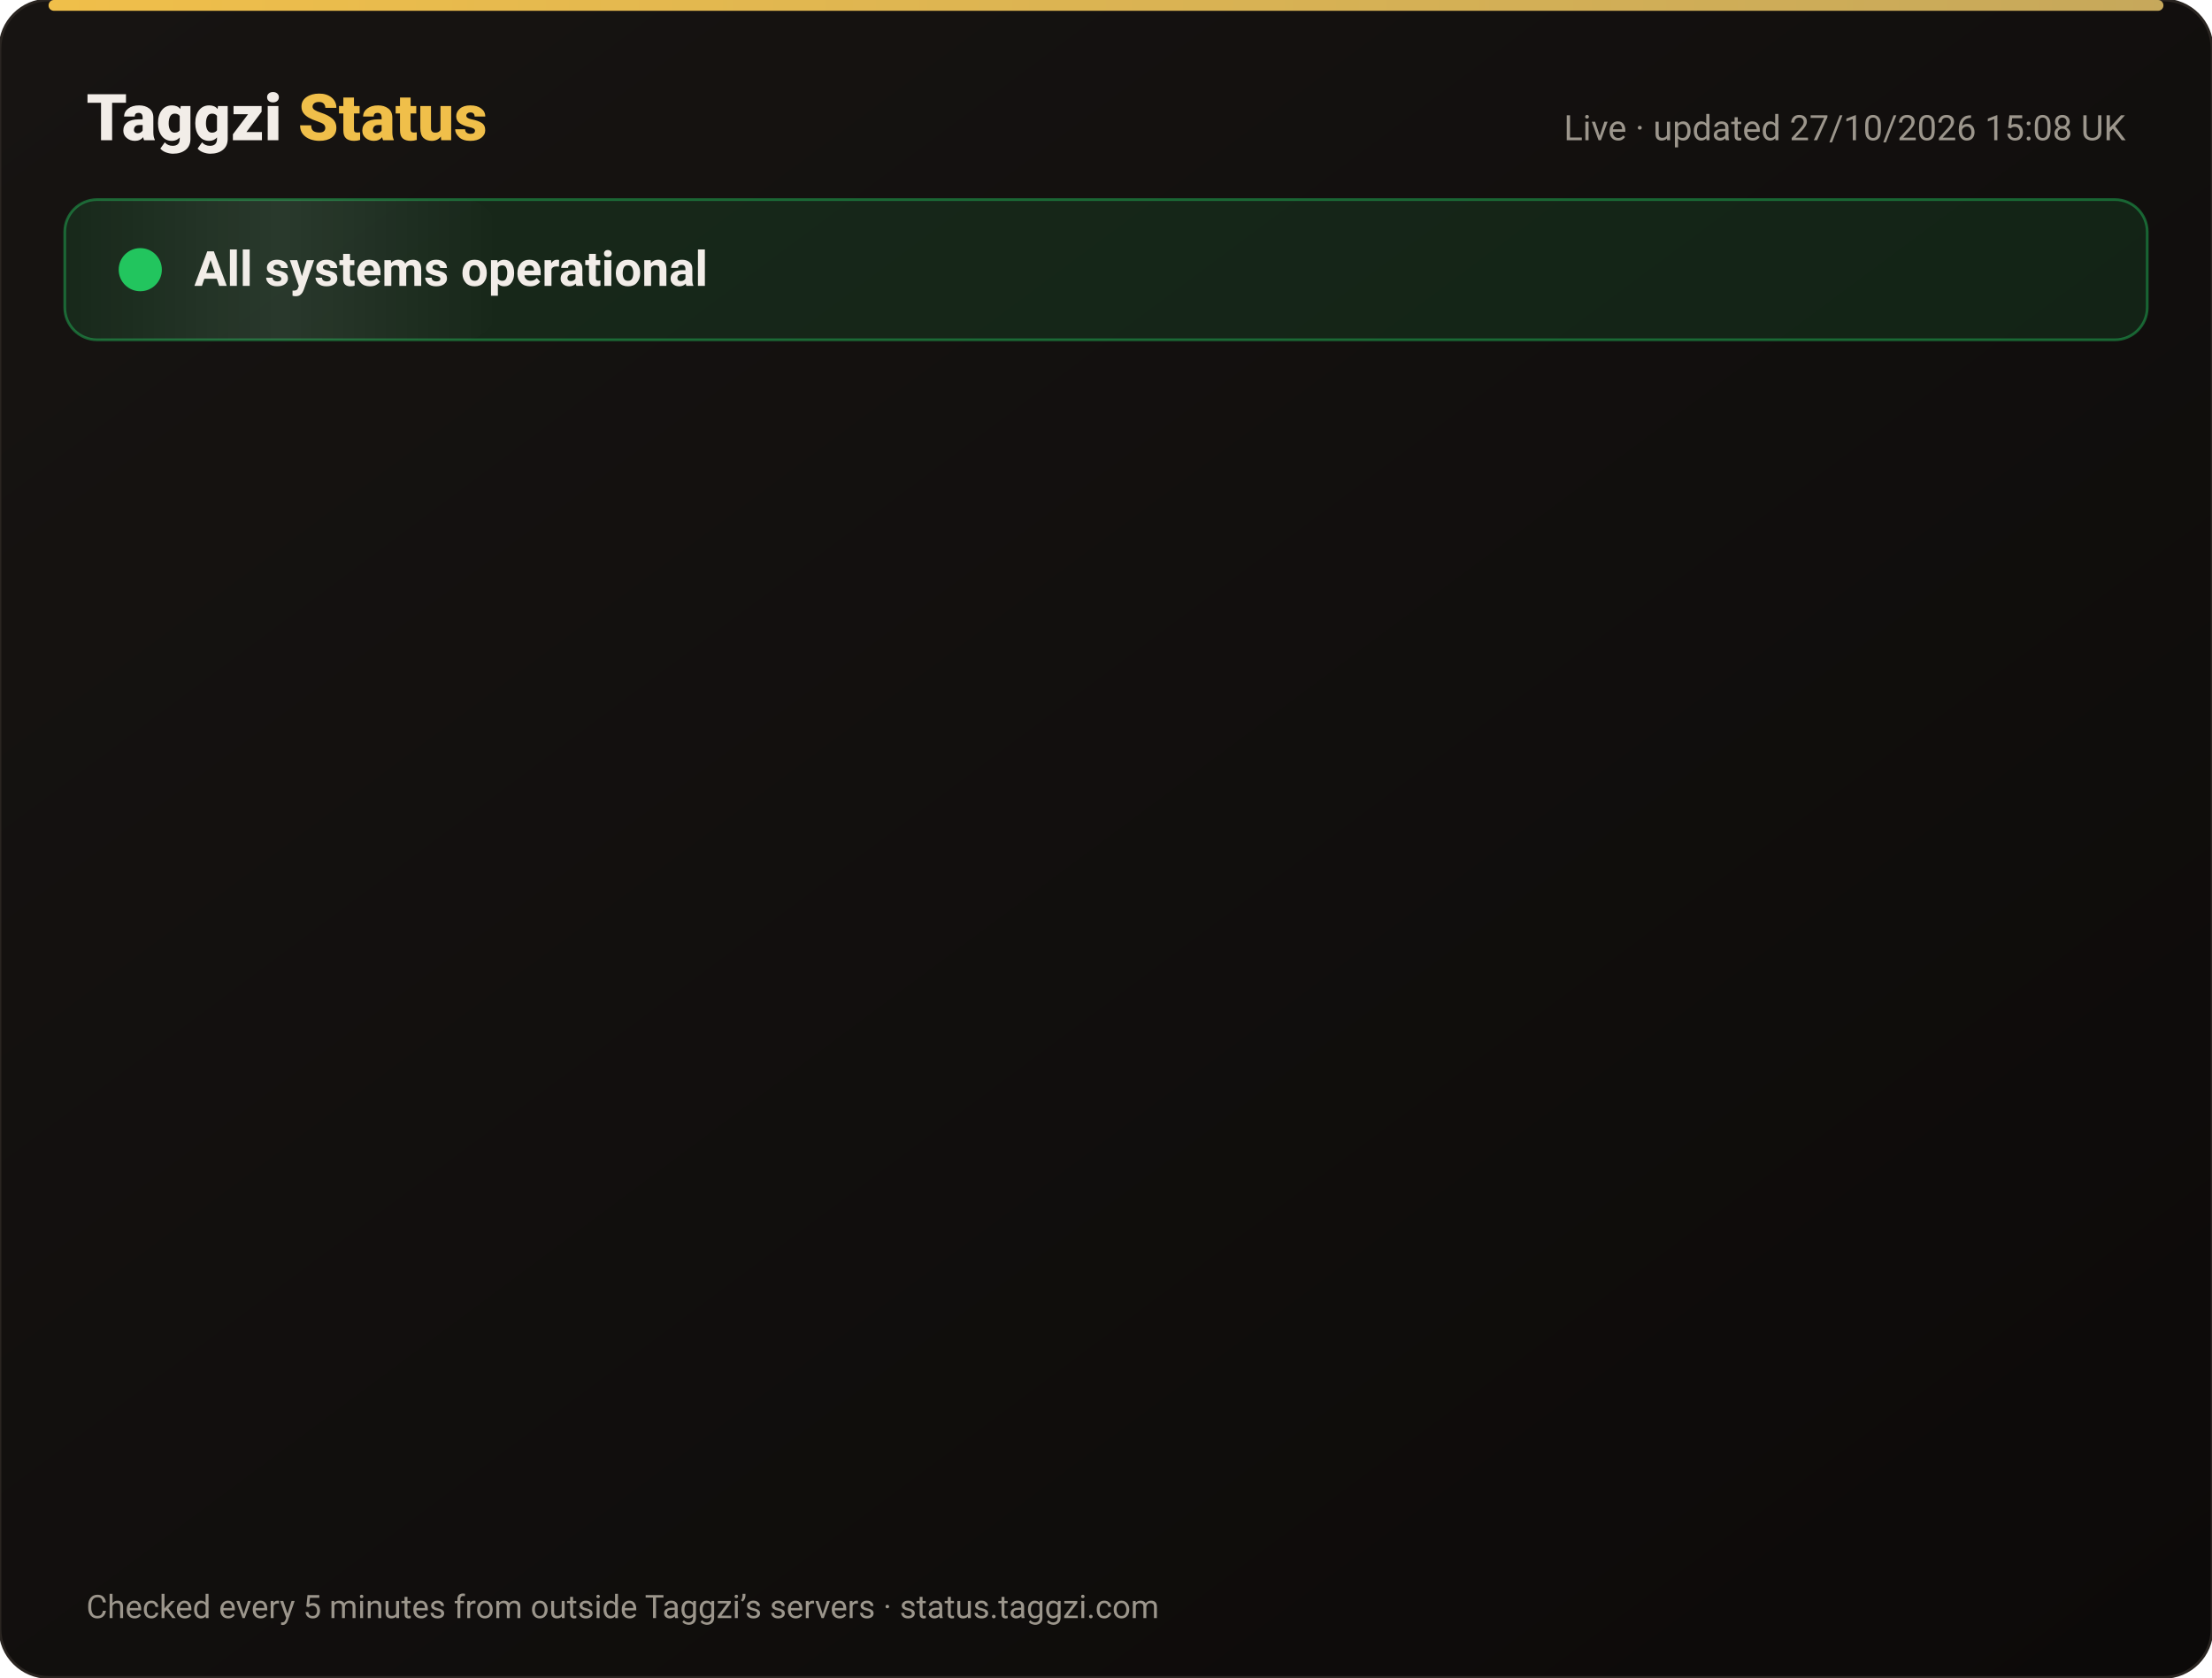
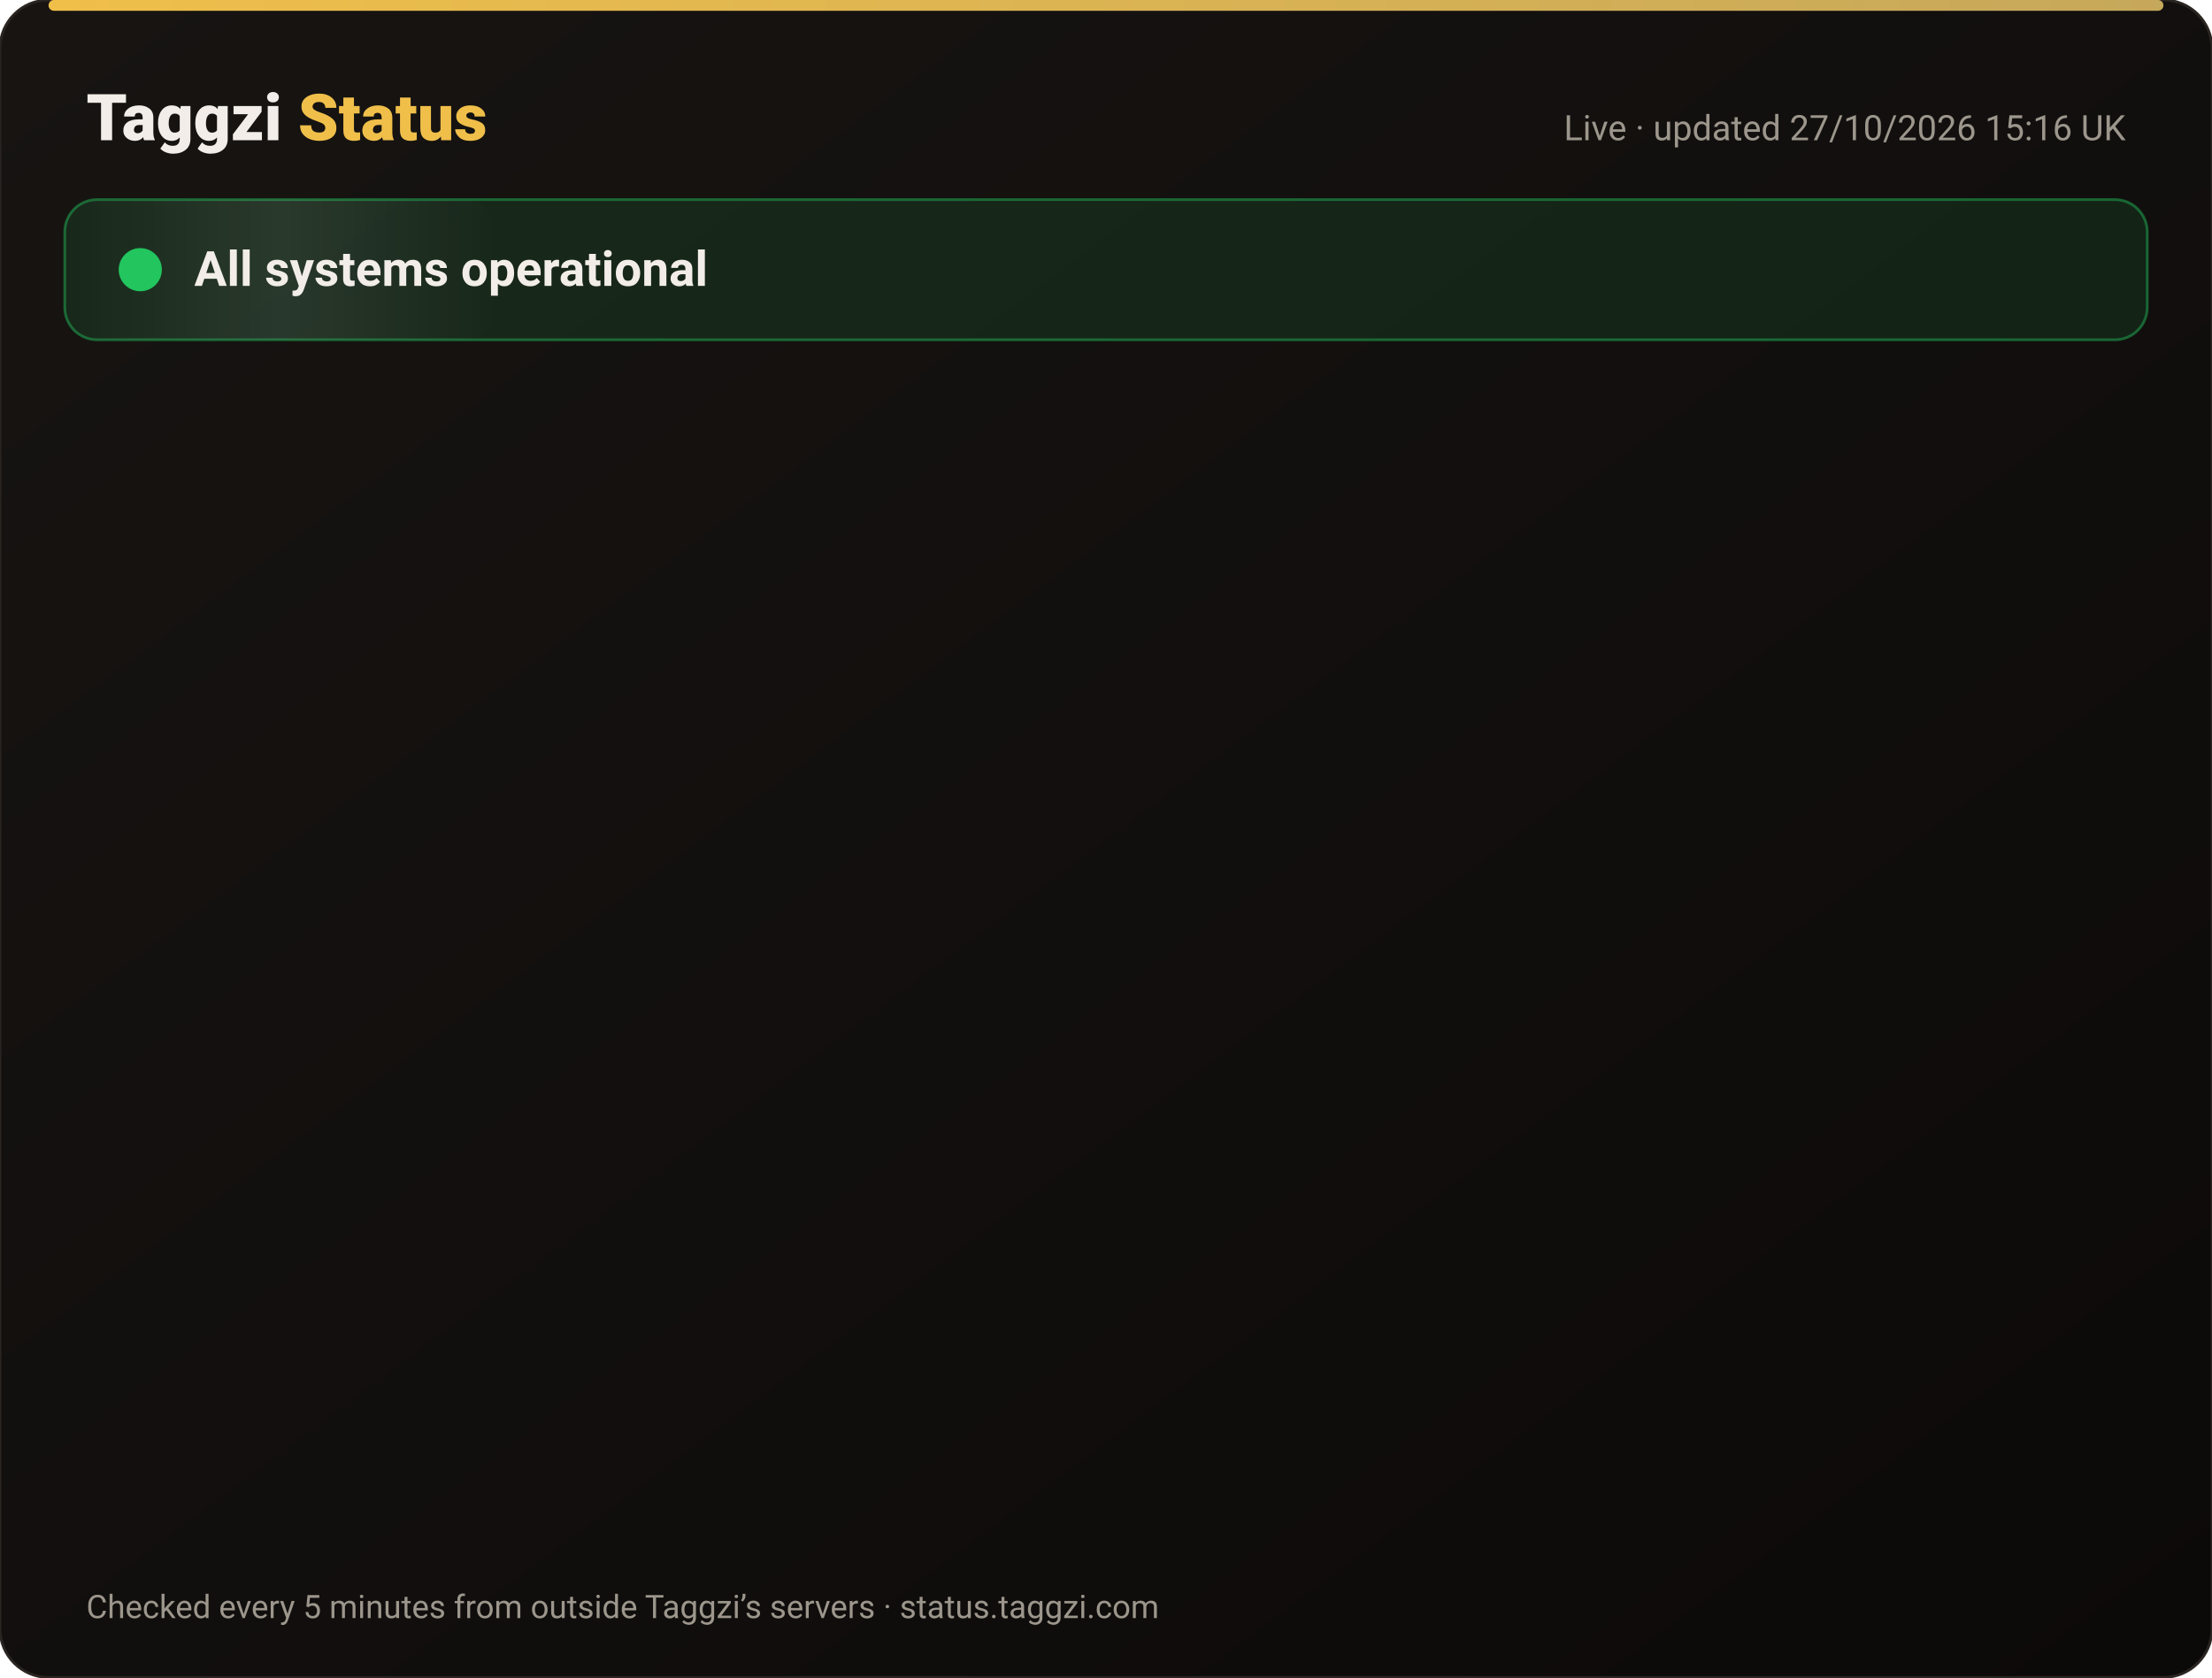
<svg xmlns="http://www.w3.org/2000/svg" width="820" height="622" viewBox="0 0 820 622" font-family="-apple-system,Segoe UI,Roboto,Helvetica,Arial,sans-serif">
  <defs>
    <linearGradient id="bg" x1="0" y1="0" x2="1" y2="1">
      <stop offset="0" stop-color="#171412" />
      <stop offset="1" stop-color="#0C0A09" />
    </linearGradient>
    <linearGradient id="gold" x1="0" x2="1">
      <stop offset="0" stop-color="#F0BF4A" />
      <stop offset="1" stop-color="#c6a85b" />
    </linearGradient>
    <linearGradient id="shine" x1="0" x2="1">
      <stop offset="0" stop-color="#fff" stop-opacity="0" />
      <stop offset=".5" stop-color="#fff" stop-opacity=".08" />
      <stop offset="1" stop-color="#fff" stop-opacity="0" />
    </linearGradient>
  </defs>
  <rect width="820" height="622" rx="18" fill="url(#bg)" stroke="#2a2521" />
  <rect x="18" y="0" width="784" height="4" rx="2" fill="url(#gold)" />
  <text x="32" y="52" font-size="24" font-weight="800" fill="#F2EDE8">Taggzi <tspan fill="#F0BF4A">Status</tspan>
  </text>
-   <text x="788" y="52" font-size="13" fill="#9C968C" text-anchor="end">Live · updated 27/10/2026 15:08 UK</text>
+   <text x="788" y="52" font-size="13" fill="#9C968C" text-anchor="end">Live · updated 27/10/2026 15:16 UK</text>
  <rect x="24" y="74" width="772" height="52" rx="12" fill="#22c55e" fill-opacity=".12" stroke="#22c55e" stroke-opacity=".45" />
  <rect x="24" y="74" width="160" height="52" rx="12" fill="url(#shine)">
    <animate attributeName="x" from="-160" to="820" dur="4s" repeatCount="indefinite" />
  </rect>
  <circle cx="52" cy="100" r="7" fill="#22c55e" />
  <circle cx="52" cy="100" r="7" fill="none" stroke="#22c55e" stroke-width="2">
    <animate attributeName="r" values="7;15;7" dur="2s" repeatCount="indefinite" />
    <animate attributeName="opacity" values=".9;0;.9" dur="2s" repeatCount="indefinite" />
  </circle>
  <text x="72" y="106" font-size="18" font-weight="700" fill="#F2EDE8">All systems operational</text>
  <g opacity="0">
    <animate attributeName="opacity" from="0" to="1" begin="0.00s" dur=".6s" fill="freeze" />
    <line x1="32" y1="188" x2="788" y2="188" stroke="#2a2521" />
    <circle cx="44" cy="166" r="6" fill="#22c55e">
      <animate attributeName="opacity" values="1;.45;1" dur="2.4s" begin="0.00s" repeatCount="indefinite" />
    </circle>
    <text x="62" y="171" font-size="15" font-weight="650" fill="#F2EDE8">Website</text>
    <text x="630" y="171" font-size="13" fill="#9C968C" text-anchor="end">99.98% uptime</text>
    <rect x="648" y="154" width="140" height="24" rx="12" fill="#22c55e" fill-opacity=".14" stroke="#22c55e" stroke-opacity=".5" />
    <text x="718" y="171" font-size="12" font-weight="700" fill="#22c55e" text-anchor="middle">Operational</text>
  </g>
  <g opacity="0">
    <animate attributeName="opacity" from="0" to="1" begin="0.15s" dur=".6s" fill="freeze" />
    <line x1="32" y1="234" x2="788" y2="234" stroke="#2a2521" />
    <circle cx="44" cy="212" r="6" fill="#22c55e">
      <animate attributeName="opacity" values="1;.45;1" dur="2.4s" begin="0.15s" repeatCount="indefinite" />
    </circle>
    <text x="62" y="217" font-size="15" font-weight="650" fill="#F2EDE8">Tag scans</text>
    <text x="630" y="217" font-size="13" fill="#9C968C" text-anchor="end">99.98% uptime</text>
    <rect x="648" y="200" width="140" height="24" rx="12" fill="#22c55e" fill-opacity=".14" stroke="#22c55e" stroke-opacity=".5" />
    <text x="718" y="217" font-size="12" font-weight="700" fill="#22c55e" text-anchor="middle">Operational</text>
  </g>
  <g opacity="0">
    <animate attributeName="opacity" from="0" to="1" begin="0.30s" dur=".6s" fill="freeze" />
    <line x1="32" y1="280" x2="788" y2="280" stroke="#2a2521" />
    <circle cx="44" cy="258" r="6" fill="#22c55e">
      <animate attributeName="opacity" values="1;.45;1" dur="2.4s" begin="0.30s" repeatCount="indefinite" />
    </circle>
    <text x="62" y="263" font-size="15" font-weight="650" fill="#F2EDE8">Manual tag lookup</text>
    <text x="630" y="263" font-size="13" fill="#9C968C" text-anchor="end">99.98% uptime</text>
    <rect x="648" y="246" width="140" height="24" rx="12" fill="#22c55e" fill-opacity=".14" stroke="#22c55e" stroke-opacity=".5" />
    <text x="718" y="263" font-size="12" font-weight="700" fill="#22c55e" text-anchor="middle">Operational</text>
  </g>
  <g opacity="0">
    <animate attributeName="opacity" from="0" to="1" begin="0.45s" dur=".6s" fill="freeze" />
    <line x1="32" y1="326" x2="788" y2="326" stroke="#2a2521" />
    <circle cx="44" cy="304" r="6" fill="#22c55e">
      <animate attributeName="opacity" values="1;.45;1" dur="2.4s" begin="0.45s" repeatCount="indefinite" />
    </circle>
    <text x="62" y="309" font-size="15" font-weight="650" fill="#F2EDE8">App &amp; login</text>
    <text x="630" y="309" font-size="13" fill="#9C968C" text-anchor="end">99.98% uptime</text>
    <rect x="648" y="292" width="140" height="24" rx="12" fill="#22c55e" fill-opacity=".14" stroke="#22c55e" stroke-opacity=".5" />
    <text x="718" y="309" font-size="12" font-weight="700" fill="#22c55e" text-anchor="middle">Operational</text>
  </g>
  <g opacity="0">
    <animate attributeName="opacity" from="0" to="1" begin="0.60s" dur=".6s" fill="freeze" />
    <line x1="32" y1="372" x2="788" y2="372" stroke="#2a2521" />
    <circle cx="44" cy="350" r="6" fill="#22c55e">
      <animate attributeName="opacity" values="1;.45;1" dur="2.4s" begin="0.60s" repeatCount="indefinite" />
    </circle>
    <text x="62" y="355" font-size="15" font-weight="650" fill="#F2EDE8">Community alerts</text>
    <text x="630" y="355" font-size="13" fill="#9C968C" text-anchor="end">99.98% uptime</text>
    <rect x="648" y="338" width="140" height="24" rx="12" fill="#22c55e" fill-opacity=".14" stroke="#22c55e" stroke-opacity=".5" />
    <text x="718" y="355" font-size="12" font-weight="700" fill="#22c55e" text-anchor="middle">Operational</text>
  </g>
  <g opacity="0">
    <animate attributeName="opacity" from="0" to="1" begin="0.75s" dur=".6s" fill="freeze" />
    <line x1="32" y1="418" x2="788" y2="418" stroke="#2a2521" />
    <circle cx="44" cy="396" r="6" fill="#22c55e">
      <animate attributeName="opacity" values="1;.45;1" dur="2.4s" begin="0.75s" repeatCount="indefinite" />
    </circle>
    <text x="62" y="401" font-size="15" font-weight="650" fill="#F2EDE8">Private calling</text>
    <text x="630" y="401" font-size="13" fill="#9C968C" text-anchor="end">99.98% uptime</text>
    <rect x="648" y="384" width="140" height="24" rx="12" fill="#22c55e" fill-opacity=".14" stroke="#22c55e" stroke-opacity=".5" />
    <text x="718" y="401" font-size="12" font-weight="700" fill="#22c55e" text-anchor="middle">Operational</text>
  </g>
  <g opacity="0">
    <animate attributeName="opacity" from="0" to="1" begin="0.90s" dur=".6s" fill="freeze" />
    <line x1="32" y1="464" x2="788" y2="464" stroke="#2a2521" />
    <circle cx="44" cy="442" r="6" fill="#22c55e">
      <animate attributeName="opacity" values="1;.45;1" dur="2.4s" begin="0.90s" repeatCount="indefinite" />
    </circle>
    <text x="62" y="447" font-size="15" font-weight="650" fill="#F2EDE8">Payments</text>
    <text x="630" y="447" font-size="13" fill="#9C968C" text-anchor="end">99.96% uptime</text>
    <rect x="648" y="430" width="140" height="24" rx="12" fill="#22c55e" fill-opacity=".14" stroke="#22c55e" stroke-opacity=".5" />
    <text x="718" y="447" font-size="12" font-weight="700" fill="#22c55e" text-anchor="middle">Operational</text>
  </g>
  <g opacity="0">
    <animate attributeName="opacity" from="0" to="1" begin="1.05s" dur=".6s" fill="freeze" />
    <line x1="32" y1="510" x2="788" y2="510" stroke="#2a2521" />
    <circle cx="44" cy="488" r="6" fill="#22c55e">
      <animate attributeName="opacity" values="1;.45;1" dur="2.4s" begin="1.05s" repeatCount="indefinite" />
    </circle>
    <text x="62" y="493" font-size="15" font-weight="650" fill="#F2EDE8">Email &amp; support</text>
    <text x="630" y="493" font-size="13" fill="#9C968C" text-anchor="end">99.98% uptime</text>
    <rect x="648" y="476" width="140" height="24" rx="12" fill="#22c55e" fill-opacity=".14" stroke="#22c55e" stroke-opacity=".5" />
    <text x="718" y="493" font-size="12" font-weight="700" fill="#22c55e" text-anchor="middle">Operational</text>
  </g>
  <g opacity="0">
    <animate attributeName="opacity" from="0" to="1" begin="1.20s" dur=".6s" fill="freeze" />
    <line x1="32" y1="556" x2="788" y2="556" stroke="#2a2521" />
    <circle cx="44" cy="534" r="6" fill="#22c55e">
      <animate attributeName="opacity" values="1;.45;1" dur="2.4s" begin="1.20s" repeatCount="indefinite" />
    </circle>
    <text x="62" y="539" font-size="15" font-weight="650" fill="#F2EDE8">Secure connection (SSL)</text>
    <text x="630" y="539" font-size="13" fill="#9C968C" text-anchor="end">100.00% uptime</text>
    <rect x="648" y="522" width="140" height="24" rx="12" fill="#22c55e" fill-opacity=".14" stroke="#22c55e" stroke-opacity=".5" />
    <text x="718" y="539" font-size="12" font-weight="700" fill="#22c55e" text-anchor="middle">Operational</text>
  </g>
  <text x="32" y="600" font-size="12" fill="#9C968C">Checked every 5 minutes from outside Taggzi’s servers · status.taggzi.com</text>
</svg>
